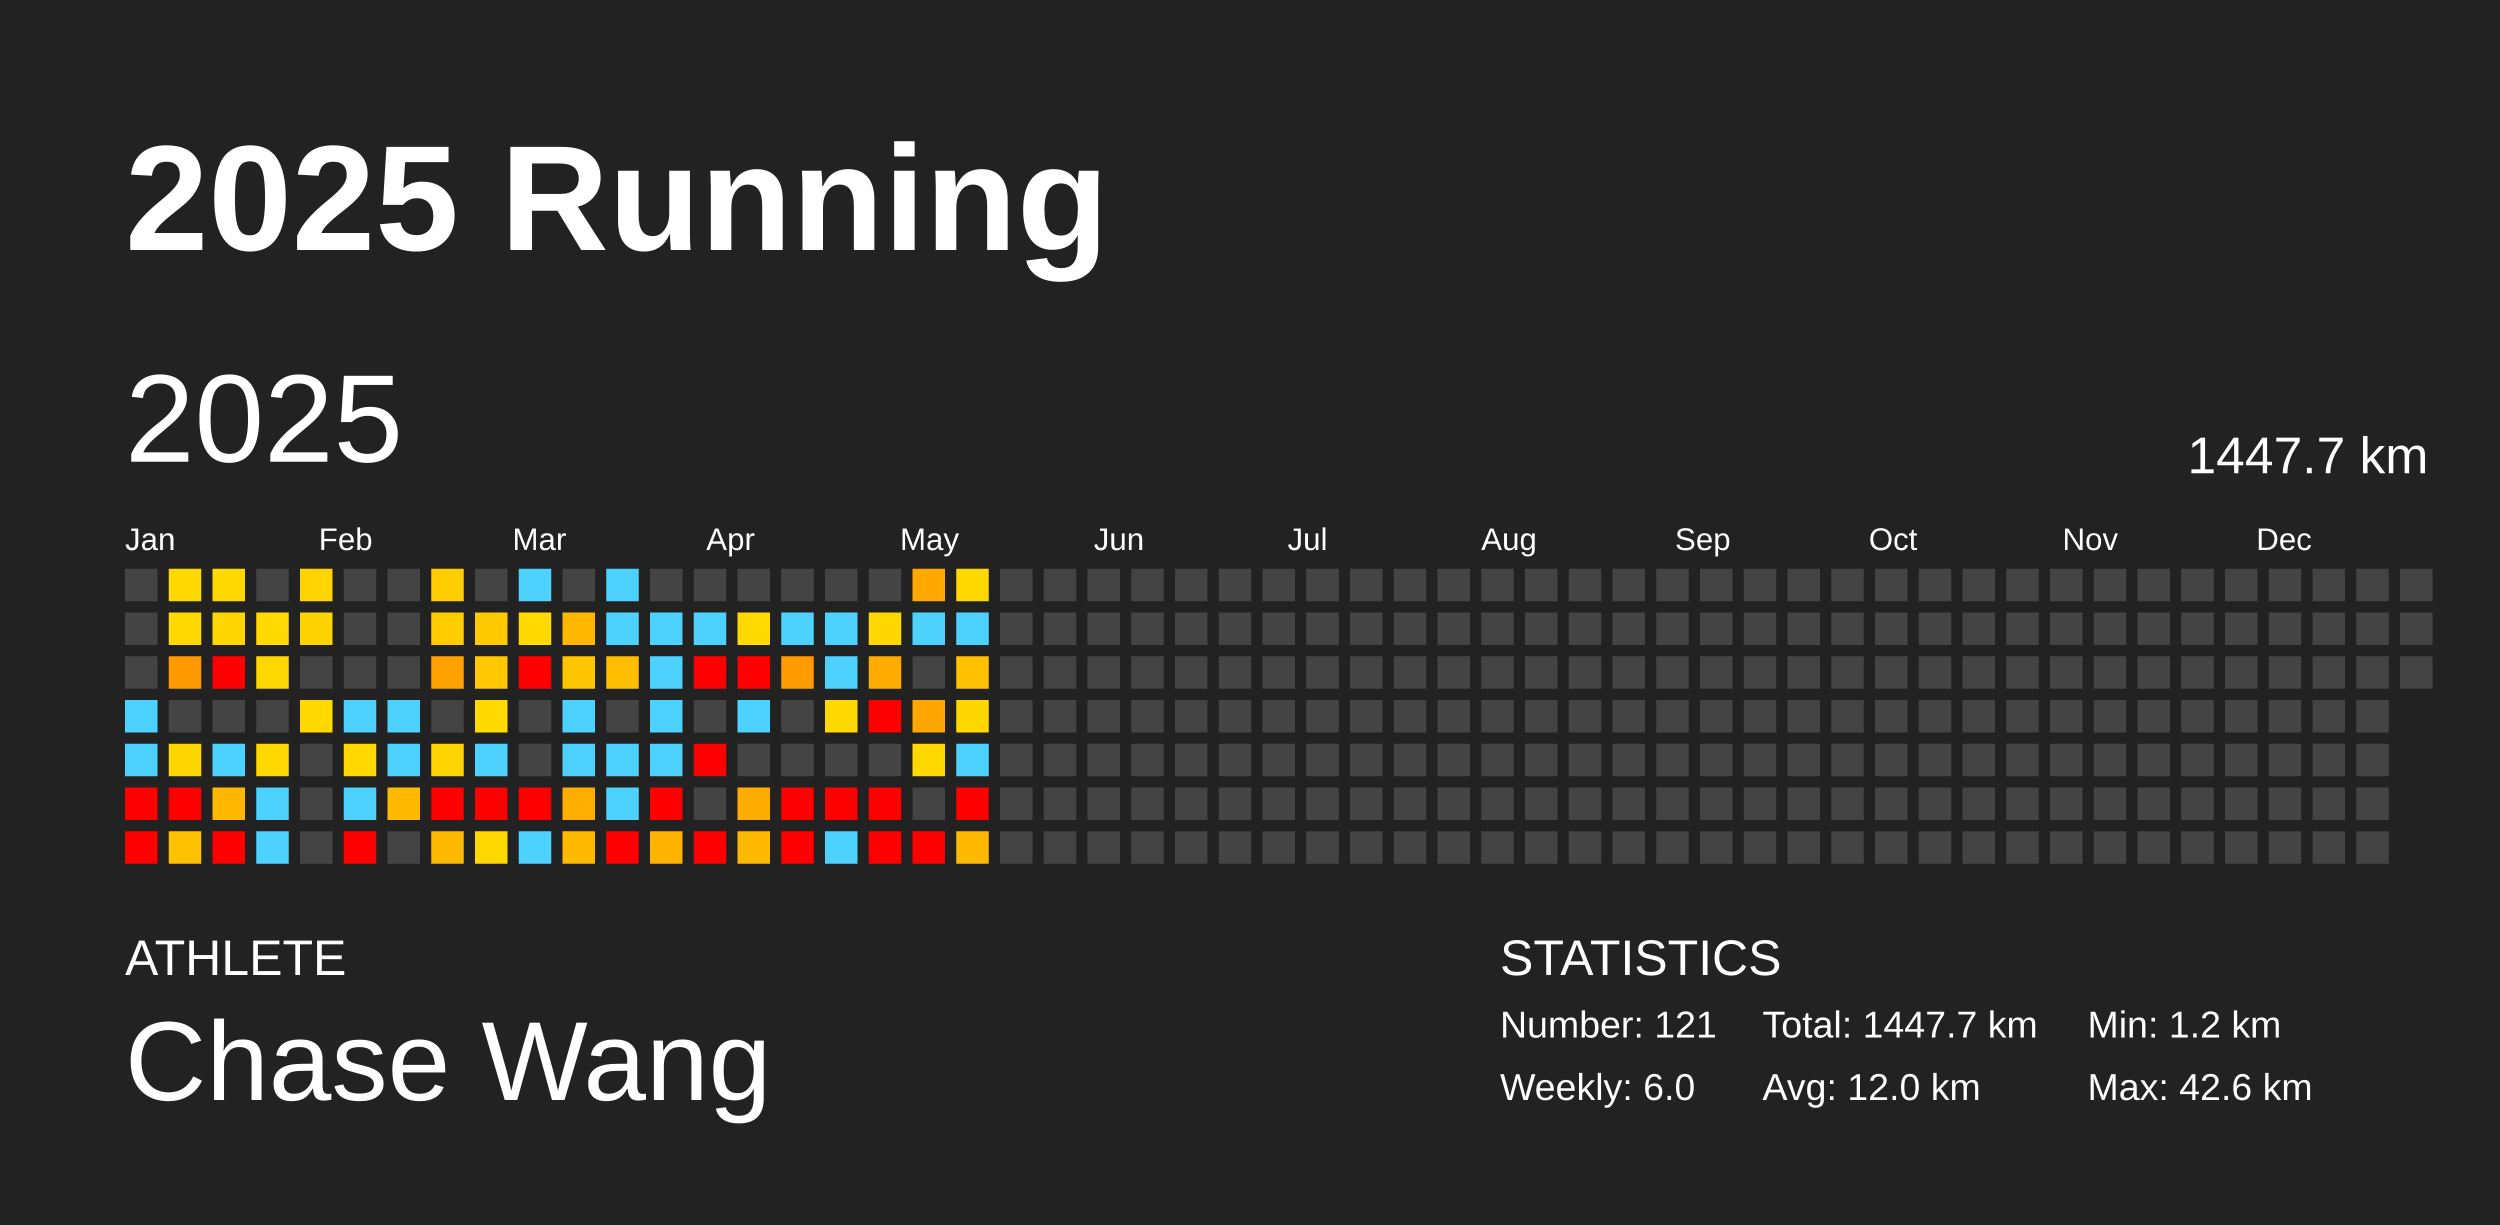
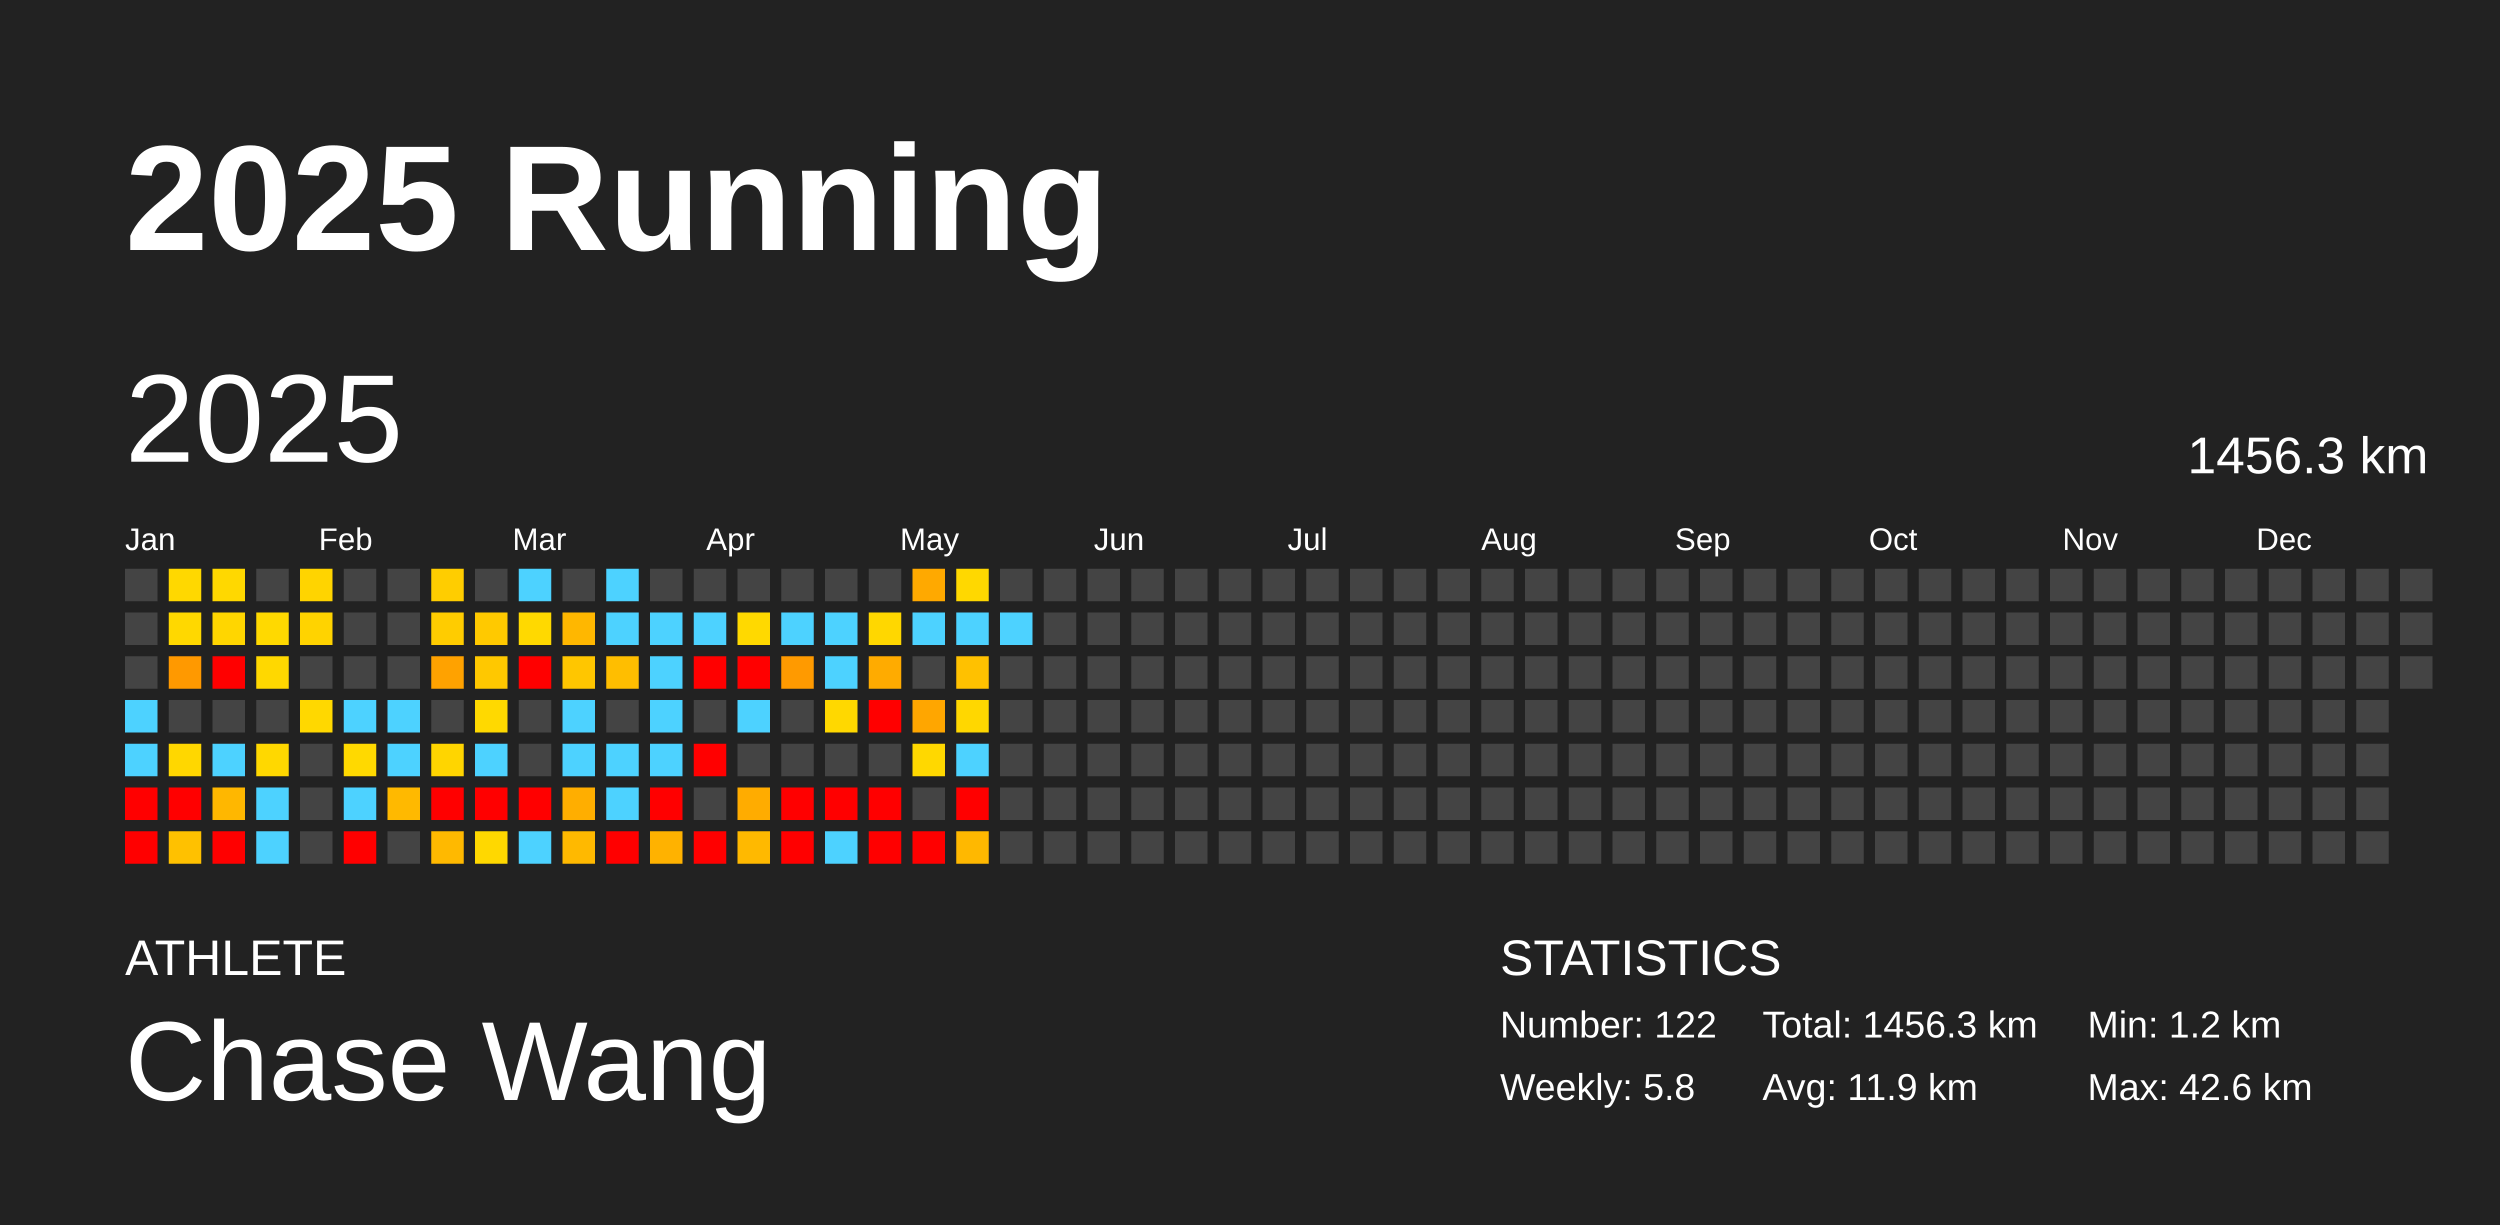
<svg xmlns="http://www.w3.org/2000/svg" baseProfile="full" height="98mm" version="1.1" viewBox="0,0,200,98" width="200mm">
  <defs />
  <rect fill="#222222" height="98" width="200" x="0" y="0" />
  <text fill="#FFFFFF" style="font-size:12px; font-family:Arial; font-weight:bold;" x="10" y="20">2025 Running</text>
  <text fill="#FFFFFF" style="font-size:4px; font-family:Arial" x="10" y="78">ATHLETE</text>
  <text fill="#FFFFFF" style="font-size:9px; font-family:Arial" x="10" y="88">Chase Wang</text>
  <text fill="#FFFFFF" style="font-size:4px; font-family:Arial" x="120" y="78">STATISTICS</text>
-   <text fill="#FFFFFF" style="font-size:3px; font-family:Arial" x="120" y="83">Number: 121</text>
-   <text fill="#FFFFFF" style="font-size:3px; font-family:Arial" x="120" y="88">Weekly: 6.0</text>
-   <text fill="#FFFFFF" style="font-size:3px; font-family:Arial" x="141" y="83">Total: 1447.7 km</text>
-   <text fill="#FFFFFF" style="font-size:3px; font-family:Arial" x="141" y="88">Avg: 12.0 km</text>
+   <text fill="#FFFFFF" style="font-size:3px; font-family:Arial" x="120" y="83">Number: 122</text>
+   <text fill="#FFFFFF" style="font-size:3px; font-family:Arial" x="120" y="88">Weekly: 5.8</text>
+   <text fill="#FFFFFF" style="font-size:3px; font-family:Arial" x="141" y="83">Total: 1456.3 km</text>
+   <text fill="#FFFFFF" style="font-size:3px; font-family:Arial" x="141" y="88">Avg: 11.9 km</text>
  <text fill="#FFFFFF" style="font-size:3px; font-family:Arial" x="167" y="83">Min: 1.2 km</text>
  <text fill="#FFFFFF" style="font-size:3px; font-family:Arial" x="167" y="88">Max: 42.6 km</text>
  <text dominant-baseline="hanging" fill="#FFFFFF" style="font-size:10.0px; font-family:Arial;" x="10" y="30">2025</text>
-   <text dominant-baseline="hanging" fill="#FFFFFF" style="font-size:4.125px; font-family:Arial;" x="175" y="35">1447.7 km</text>
+   <text dominant-baseline="hanging" fill="#FFFFFF" style="font-size:4.125px; font-family:Arial;" x="175" y="35">1456.3 km</text>
  <text fill="#FFFFFF" style="font-size:2.5px; font-family:Arial" x="10.0" y="44">Jan</text>
  <text fill="#FFFFFF" style="font-size:2.5px; font-family:Arial" x="25.5" y="44">Feb</text>
  <text fill="#FFFFFF" style="font-size:2.5px; font-family:Arial" x="41.0" y="44">Mar</text>
  <text fill="#FFFFFF" style="font-size:2.5px; font-family:Arial" x="56.5" y="44">Apr</text>
  <text fill="#FFFFFF" style="font-size:2.5px; font-family:Arial" x="72.0" y="44">May</text>
  <text fill="#FFFFFF" style="font-size:2.5px; font-family:Arial" x="87.5" y="44">Jun</text>
  <text fill="#FFFFFF" style="font-size:2.5px; font-family:Arial" x="103.0" y="44">Jul</text>
  <text fill="#FFFFFF" style="font-size:2.5px; font-family:Arial" x="118.5" y="44">Aug</text>
  <text fill="#FFFFFF" style="font-size:2.5px; font-family:Arial" x="134.0" y="44">Sep</text>
  <text fill="#FFFFFF" style="font-size:2.5px; font-family:Arial" x="149.5" y="44">Oct</text>
  <text fill="#FFFFFF" style="font-size:2.5px; font-family:Arial" x="165.0" y="44">Nov</text>
  <text fill="#FFFFFF" style="font-size:2.5px; font-family:Arial" x="180.5" y="44">Dec</text>
  <rect fill="#444444" height="2.6" width="2.6" x="10.0" y="45.5" />
  <rect fill="#444444" height="2.6" width="2.6" x="10.0" y="49.0" />
  <rect fill="#444444" height="2.6" width="2.6" x="10.0" y="52.5" />
  <rect fill="#4dd2ff" height="2.6" width="2.6" x="10.0" y="56.0" />
  <rect fill="#4dd2ff" height="2.6" width="2.6" x="10.0" y="59.5" />
  <rect fill="red" height="2.6" width="2.6" x="10.0" y="63.0" />
  <rect fill="red" height="2.6" width="2.6" x="10.0" y="66.5" />
  <rect fill="#ffd800" height="2.6" width="2.6" x="13.5" y="45.5" />
  <rect fill="#ffd800" height="2.6" width="2.6" x="13.5" y="49.0" />
  <rect fill="#ff9900" height="2.6" width="2.6" x="13.5" y="52.5" />
  <rect fill="#444444" height="2.6" width="2.6" x="13.5" y="56.0" />
  <rect fill="#ffd700" height="2.6" width="2.6" x="13.5" y="59.5" />
  <rect fill="red" height="2.6" width="2.6" x="13.5" y="63.0" />
  <rect fill="#ffc100" height="2.6" width="2.6" x="13.5" y="66.5" />
  <rect fill="#ffd800" height="2.6" width="2.6" x="17.0" y="45.5" />
  <rect fill="#ffd600" height="2.6" width="2.6" x="17.0" y="49.0" />
  <rect fill="red" height="2.6" width="2.6" x="17.0" y="52.5" />
  <rect fill="#444444" height="2.6" width="2.6" x="17.0" y="56.0" />
  <rect fill="#4dd2ff" height="2.6" width="2.6" x="17.0" y="59.5" />
  <rect fill="#ffb700" height="2.6" width="2.6" x="17.0" y="63.0" />
  <rect fill="red" height="2.6" width="2.6" x="17.0" y="66.5" />
  <rect fill="#444444" height="2.6" width="2.6" x="20.5" y="45.5" />
  <rect fill="#ffd900" height="2.6" width="2.6" x="20.5" y="49.0" />
  <rect fill="#ffd800" height="2.6" width="2.6" x="20.5" y="52.5" />
  <rect fill="#444444" height="2.6" width="2.6" x="20.5" y="56.0" />
  <rect fill="#ffd800" height="2.6" width="2.6" x="20.5" y="59.5" />
  <rect fill="#4dd2ff" height="2.6" width="2.6" x="20.5" y="63.0" />
  <rect fill="#4dd2ff" height="2.6" width="2.6" x="20.5" y="66.5" />
  <rect fill="#ffd400" height="2.6" width="2.6" x="24.0" y="45.5" />
  <rect fill="#ffd300" height="2.6" width="2.6" x="24.0" y="49.0" />
  <rect fill="#444444" height="2.6" width="2.6" x="24.0" y="52.5" />
  <rect fill="#ffd800" height="2.6" width="2.6" x="24.0" y="56.0" />
  <rect fill="#444444" height="2.6" width="2.6" x="24.0" y="59.5" />
  <rect fill="#444444" height="2.6" width="2.6" x="24.0" y="63.0" />
  <rect fill="#444444" height="2.6" width="2.6" x="24.0" y="66.5" />
  <rect fill="#444444" height="2.6" width="2.6" x="27.5" y="45.5" />
  <rect fill="#444444" height="2.6" width="2.6" x="27.5" y="49.0" />
  <rect fill="#444444" height="2.6" width="2.6" x="27.5" y="52.5" />
  <rect fill="#4dd2ff" height="2.6" width="2.6" x="27.5" y="56.0" />
  <rect fill="#ffd900" height="2.6" width="2.6" x="27.5" y="59.5" />
  <rect fill="#4dd2ff" height="2.6" width="2.6" x="27.5" y="63.0" />
  <rect fill="red" height="2.6" width="2.6" x="27.5" y="66.5" />
  <rect fill="#444444" height="2.6" width="2.6" x="31.0" y="45.5" />
  <rect fill="#444444" height="2.6" width="2.6" x="31.0" y="49.0" />
  <rect fill="#444444" height="2.6" width="2.6" x="31.0" y="52.5" />
  <rect fill="#4dd2ff" height="2.6" width="2.6" x="31.0" y="56.0" />
  <rect fill="#4dd2ff" height="2.6" width="2.6" x="31.0" y="59.5" />
  <rect fill="#ffb900" height="2.6" width="2.6" x="31.0" y="63.0" />
  <rect fill="#444444" height="2.6" width="2.6" x="31.0" y="66.5" />
  <rect fill="#ffcd00" height="2.6" width="2.6" x="34.5" y="45.5" />
  <rect fill="#ffcc00" height="2.6" width="2.6" x="34.5" y="49.0" />
  <rect fill="#ffa200" height="2.6" width="2.6" x="34.5" y="52.5" />
  <rect fill="#444444" height="2.6" width="2.6" x="34.5" y="56.0" />
  <rect fill="#ffd500" height="2.6" width="2.6" x="34.5" y="59.5" />
  <rect fill="red" height="2.6" width="2.6" x="34.5" y="63.0" />
  <rect fill="#ffb900" height="2.6" width="2.6" x="34.5" y="66.5" />
  <rect fill="#444444" height="2.6" width="2.6" x="38.0" y="45.5" />
  <rect fill="#ffc900" height="2.6" width="2.6" x="38.0" y="49.0" />
  <rect fill="#ffc800" height="2.6" width="2.6" x="38.0" y="52.5" />
  <rect fill="#ffd900" height="2.6" width="2.6" x="38.0" y="56.0" />
  <rect fill="#4dd2ff" height="2.6" width="2.6" x="38.0" y="59.5" />
  <rect fill="red" height="2.6" width="2.6" x="38.0" y="63.0" />
  <rect fill="#ffd800" height="2.6" width="2.6" x="38.0" y="66.5" />
  <rect fill="#4dd2ff" height="2.6" width="2.6" x="41.5" y="45.5" />
  <rect fill="#ffd900" height="2.6" width="2.6" x="41.5" y="49.0" />
  <rect fill="red" height="2.6" width="2.6" x="41.5" y="52.5" />
  <rect fill="#444444" height="2.6" width="2.6" x="41.5" y="56.0" />
  <rect fill="#444444" height="2.6" width="2.6" x="41.5" y="59.5" />
  <rect fill="red" height="2.6" width="2.6" x="41.5" y="63.0" />
  <rect fill="#4dd2ff" height="2.6" width="2.6" x="41.5" y="66.5" />
  <rect fill="#444444" height="2.6" width="2.6" x="45.0" y="45.5" />
  <rect fill="#ffb700" height="2.6" width="2.6" x="45.0" y="49.0" />
  <rect fill="#ffc600" height="2.6" width="2.6" x="45.0" y="52.5" />
  <rect fill="#4dd2ff" height="2.6" width="2.6" x="45.0" y="56.0" />
  <rect fill="#4dd2ff" height="2.6" width="2.6" x="45.0" y="59.5" />
  <rect fill="#ffae00" height="2.6" width="2.6" x="45.0" y="63.0" />
  <rect fill="#ffb900" height="2.6" width="2.6" x="45.0" y="66.5" />
  <rect fill="#4dd2ff" height="2.6" width="2.6" x="48.5" y="45.5" />
  <rect fill="#4dd2ff" height="2.6" width="2.6" x="48.5" y="49.0" />
  <rect fill="#ffbe00" height="2.6" width="2.6" x="48.5" y="52.5" />
  <rect fill="#444444" height="2.6" width="2.6" x="48.5" y="56.0" />
  <rect fill="#4dd2ff" height="2.6" width="2.6" x="48.5" y="59.5" />
  <rect fill="#4dd2ff" height="2.6" width="2.6" x="48.5" y="63.0" />
  <rect fill="red" height="2.6" width="2.6" x="48.5" y="66.5" />
  <rect fill="#444444" height="2.6" width="2.6" x="52.0" y="45.5" />
  <rect fill="#4dd2ff" height="2.6" width="2.6" x="52.0" y="49.0" />
  <rect fill="#4dd2ff" height="2.6" width="2.6" x="52.0" y="52.5" />
  <rect fill="#4dd2ff" height="2.6" width="2.6" x="52.0" y="56.0" />
  <rect fill="#4dd2ff" height="2.6" width="2.6" x="52.0" y="59.5" />
  <rect fill="red" height="2.6" width="2.6" x="52.0" y="63.0" />
  <rect fill="#ffb200" height="2.6" width="2.6" x="52.0" y="66.5" />
  <rect fill="#444444" height="2.6" width="2.6" x="55.5" y="45.5" />
  <rect fill="#4dd2ff" height="2.6" width="2.6" x="55.5" y="49.0" />
  <rect fill="red" height="2.6" width="2.6" x="55.5" y="52.5" />
  <rect fill="#444444" height="2.6" width="2.6" x="55.5" y="56.0" />
  <rect fill="red" height="2.6" width="2.6" x="55.5" y="59.5" />
  <rect fill="#444444" height="2.6" width="2.6" x="55.5" y="63.0" />
  <rect fill="red" height="2.6" width="2.6" x="55.5" y="66.5" />
  <rect fill="#444444" height="2.6" width="2.6" x="59.0" y="45.5" />
  <rect fill="#ffd900" height="2.6" width="2.6" x="59.0" y="49.0" />
  <rect fill="red" height="2.6" width="2.6" x="59.0" y="52.5" />
  <rect fill="#4dd2ff" height="2.6" width="2.6" x="59.0" y="56.0" />
  <rect fill="#444444" height="2.6" width="2.6" x="59.0" y="59.5" />
  <rect fill="#ffac00" height="2.6" width="2.6" x="59.0" y="63.0" />
  <rect fill="#ffb900" height="2.6" width="2.6" x="59.0" y="66.5" />
  <rect fill="#444444" height="2.6" width="2.6" x="62.5" y="45.5" />
  <rect fill="#4dd2ff" height="2.6" width="2.6" x="62.5" y="49.0" />
  <rect fill="#ff9a00" height="2.6" width="2.6" x="62.5" y="52.5" />
  <rect fill="#444444" height="2.6" width="2.6" x="62.5" y="56.0" />
  <rect fill="#444444" height="2.6" width="2.6" x="62.5" y="59.5" />
  <rect fill="red" height="2.6" width="2.6" x="62.5" y="63.0" />
  <rect fill="red" height="2.6" width="2.6" x="62.5" y="66.5" />
  <rect fill="#444444" height="2.6" width="2.6" x="66.0" y="45.5" />
  <rect fill="#4dd2ff" height="2.6" width="2.6" x="66.0" y="49.0" />
  <rect fill="#4dd2ff" height="2.6" width="2.6" x="66.0" y="52.5" />
  <rect fill="#ffd800" height="2.6" width="2.6" x="66.0" y="56.0" />
  <rect fill="#444444" height="2.6" width="2.6" x="66.0" y="59.5" />
  <rect fill="red" height="2.6" width="2.6" x="66.0" y="63.0" />
  <rect fill="#4dd2ff" height="2.6" width="2.6" x="66.0" y="66.5" />
  <rect fill="#444444" height="2.6" width="2.6" x="69.5" y="45.5" />
  <rect fill="#ffd700" height="2.6" width="2.6" x="69.5" y="49.0" />
  <rect fill="#ffab00" height="2.6" width="2.6" x="69.5" y="52.5" />
  <rect fill="red" height="2.6" width="2.6" x="69.5" y="56.0" />
  <rect fill="#444444" height="2.6" width="2.6" x="69.5" y="59.5" />
  <rect fill="red" height="2.6" width="2.6" x="69.5" y="63.0" />
  <rect fill="red" height="2.6" width="2.6" x="69.5" y="66.5" />
  <rect fill="#ffa900" height="2.6" width="2.6" x="73.0" y="45.5" />
  <rect fill="#4dd2ff" height="2.6" width="2.6" x="73.0" y="49.0" />
  <rect fill="#444444" height="2.6" width="2.6" x="73.0" y="52.5" />
  <rect fill="#ffa600" height="2.6" width="2.6" x="73.0" y="56.0" />
  <rect fill="#ffd800" height="2.6" width="2.6" x="73.0" y="59.5" />
  <rect fill="#444444" height="2.6" width="2.6" x="73.0" y="63.0" />
  <rect fill="red" height="2.6" width="2.6" x="73.0" y="66.5" />
  <rect fill="#ffd800" height="2.6" width="2.6" x="76.5" y="45.5" />
  <rect fill="#4dd2ff" height="2.6" width="2.6" x="76.5" y="49.0" />
  <rect fill="#ffc100" height="2.6" width="2.6" x="76.5" y="52.5" />
  <rect fill="#ffd700" height="2.6" width="2.6" x="76.5" y="56.0" />
  <rect fill="#4dd2ff" height="2.6" width="2.6" x="76.5" y="59.5" />
  <rect fill="red" height="2.6" width="2.6" x="76.5" y="63.0" />
  <rect fill="#ffb800" height="2.6" width="2.6" x="76.5" y="66.5" />
  <rect fill="#444444" height="2.6" width="2.6" x="80.0" y="45.5" />
-   <rect fill="#444444" height="2.6" width="2.6" x="80.0" y="49.0" />
+   <rect fill="#4dd2ff" height="2.6" width="2.6" x="80.0" y="49.0" />
  <rect fill="#444444" height="2.6" width="2.6" x="80.0" y="52.5" />
  <rect fill="#444444" height="2.6" width="2.6" x="80.0" y="56.0" />
  <rect fill="#444444" height="2.6" width="2.6" x="80.0" y="59.5" />
  <rect fill="#444444" height="2.6" width="2.6" x="80.0" y="63.0" />
  <rect fill="#444444" height="2.6" width="2.6" x="80.0" y="66.5" />
  <rect fill="#444444" height="2.6" width="2.6" x="83.5" y="45.5" />
  <rect fill="#444444" height="2.6" width="2.6" x="83.5" y="49.0" />
  <rect fill="#444444" height="2.6" width="2.6" x="83.5" y="52.5" />
  <rect fill="#444444" height="2.6" width="2.6" x="83.5" y="56.0" />
  <rect fill="#444444" height="2.6" width="2.6" x="83.5" y="59.5" />
  <rect fill="#444444" height="2.6" width="2.6" x="83.5" y="63.0" />
  <rect fill="#444444" height="2.6" width="2.6" x="83.5" y="66.5" />
  <rect fill="#444444" height="2.6" width="2.6" x="87.0" y="45.5" />
  <rect fill="#444444" height="2.6" width="2.6" x="87.0" y="49.0" />
  <rect fill="#444444" height="2.6" width="2.6" x="87.0" y="52.5" />
  <rect fill="#444444" height="2.6" width="2.6" x="87.0" y="56.0" />
  <rect fill="#444444" height="2.6" width="2.6" x="87.0" y="59.5" />
  <rect fill="#444444" height="2.6" width="2.6" x="87.0" y="63.0" />
  <rect fill="#444444" height="2.6" width="2.6" x="87.0" y="66.5" />
  <rect fill="#444444" height="2.6" width="2.6" x="90.5" y="45.5" />
  <rect fill="#444444" height="2.6" width="2.6" x="90.5" y="49.0" />
  <rect fill="#444444" height="2.6" width="2.6" x="90.5" y="52.5" />
  <rect fill="#444444" height="2.6" width="2.6" x="90.5" y="56.0" />
  <rect fill="#444444" height="2.6" width="2.6" x="90.5" y="59.5" />
  <rect fill="#444444" height="2.6" width="2.6" x="90.5" y="63.0" />
  <rect fill="#444444" height="2.6" width="2.6" x="90.5" y="66.5" />
  <rect fill="#444444" height="2.6" width="2.6" x="94.0" y="45.5" />
  <rect fill="#444444" height="2.6" width="2.6" x="94.0" y="49.0" />
  <rect fill="#444444" height="2.6" width="2.6" x="94.0" y="52.5" />
  <rect fill="#444444" height="2.6" width="2.6" x="94.0" y="56.0" />
  <rect fill="#444444" height="2.6" width="2.6" x="94.0" y="59.5" />
  <rect fill="#444444" height="2.6" width="2.6" x="94.0" y="63.0" />
  <rect fill="#444444" height="2.6" width="2.6" x="94.0" y="66.5" />
  <rect fill="#444444" height="2.6" width="2.6" x="97.5" y="45.5" />
  <rect fill="#444444" height="2.6" width="2.6" x="97.5" y="49.0" />
  <rect fill="#444444" height="2.6" width="2.6" x="97.5" y="52.5" />
  <rect fill="#444444" height="2.6" width="2.6" x="97.5" y="56.0" />
  <rect fill="#444444" height="2.6" width="2.6" x="97.5" y="59.5" />
  <rect fill="#444444" height="2.6" width="2.6" x="97.5" y="63.0" />
  <rect fill="#444444" height="2.6" width="2.6" x="97.5" y="66.5" />
  <rect fill="#444444" height="2.6" width="2.6" x="101.0" y="45.5" />
  <rect fill="#444444" height="2.6" width="2.6" x="101.0" y="49.0" />
  <rect fill="#444444" height="2.6" width="2.6" x="101.0" y="52.5" />
  <rect fill="#444444" height="2.6" width="2.6" x="101.0" y="56.0" />
  <rect fill="#444444" height="2.6" width="2.6" x="101.0" y="59.5" />
  <rect fill="#444444" height="2.6" width="2.6" x="101.0" y="63.0" />
  <rect fill="#444444" height="2.6" width="2.6" x="101.0" y="66.5" />
  <rect fill="#444444" height="2.6" width="2.6" x="104.5" y="45.5" />
  <rect fill="#444444" height="2.6" width="2.6" x="104.5" y="49.0" />
  <rect fill="#444444" height="2.6" width="2.6" x="104.5" y="52.5" />
  <rect fill="#444444" height="2.6" width="2.6" x="104.5" y="56.0" />
  <rect fill="#444444" height="2.6" width="2.6" x="104.5" y="59.5" />
  <rect fill="#444444" height="2.6" width="2.6" x="104.5" y="63.0" />
  <rect fill="#444444" height="2.6" width="2.6" x="104.5" y="66.5" />
  <rect fill="#444444" height="2.6" width="2.6" x="108.0" y="45.5" />
  <rect fill="#444444" height="2.6" width="2.6" x="108.0" y="49.0" />
  <rect fill="#444444" height="2.6" width="2.6" x="108.0" y="52.5" />
  <rect fill="#444444" height="2.6" width="2.6" x="108.0" y="56.0" />
  <rect fill="#444444" height="2.6" width="2.6" x="108.0" y="59.5" />
  <rect fill="#444444" height="2.6" width="2.6" x="108.0" y="63.0" />
  <rect fill="#444444" height="2.6" width="2.6" x="108.0" y="66.5" />
  <rect fill="#444444" height="2.6" width="2.6" x="111.5" y="45.5" />
  <rect fill="#444444" height="2.6" width="2.6" x="111.5" y="49.0" />
  <rect fill="#444444" height="2.6" width="2.6" x="111.5" y="52.5" />
  <rect fill="#444444" height="2.6" width="2.6" x="111.5" y="56.0" />
  <rect fill="#444444" height="2.6" width="2.6" x="111.5" y="59.5" />
  <rect fill="#444444" height="2.6" width="2.6" x="111.5" y="63.0" />
  <rect fill="#444444" height="2.6" width="2.6" x="111.5" y="66.5" />
  <rect fill="#444444" height="2.6" width="2.6" x="115.0" y="45.5" />
  <rect fill="#444444" height="2.6" width="2.6" x="115.0" y="49.0" />
  <rect fill="#444444" height="2.6" width="2.6" x="115.0" y="52.5" />
  <rect fill="#444444" height="2.6" width="2.6" x="115.0" y="56.0" />
  <rect fill="#444444" height="2.6" width="2.6" x="115.0" y="59.5" />
  <rect fill="#444444" height="2.6" width="2.6" x="115.0" y="63.0" />
  <rect fill="#444444" height="2.6" width="2.6" x="115.0" y="66.5" />
  <rect fill="#444444" height="2.6" width="2.6" x="118.5" y="45.5" />
  <rect fill="#444444" height="2.6" width="2.6" x="118.5" y="49.0" />
  <rect fill="#444444" height="2.6" width="2.6" x="118.5" y="52.5" />
  <rect fill="#444444" height="2.6" width="2.6" x="118.5" y="56.0" />
  <rect fill="#444444" height="2.6" width="2.6" x="118.5" y="59.5" />
  <rect fill="#444444" height="2.6" width="2.6" x="118.5" y="63.0" />
  <rect fill="#444444" height="2.6" width="2.6" x="118.5" y="66.5" />
  <rect fill="#444444" height="2.6" width="2.6" x="122.0" y="45.5" />
  <rect fill="#444444" height="2.6" width="2.6" x="122.0" y="49.0" />
  <rect fill="#444444" height="2.6" width="2.6" x="122.0" y="52.5" />
  <rect fill="#444444" height="2.6" width="2.6" x="122.0" y="56.0" />
  <rect fill="#444444" height="2.6" width="2.6" x="122.0" y="59.5" />
  <rect fill="#444444" height="2.6" width="2.6" x="122.0" y="63.0" />
  <rect fill="#444444" height="2.6" width="2.6" x="122.0" y="66.5" />
  <rect fill="#444444" height="2.6" width="2.6" x="125.5" y="45.5" />
  <rect fill="#444444" height="2.6" width="2.6" x="125.5" y="49.0" />
  <rect fill="#444444" height="2.6" width="2.6" x="125.5" y="52.5" />
  <rect fill="#444444" height="2.6" width="2.6" x="125.5" y="56.0" />
  <rect fill="#444444" height="2.6" width="2.6" x="125.5" y="59.5" />
  <rect fill="#444444" height="2.6" width="2.6" x="125.5" y="63.0" />
  <rect fill="#444444" height="2.6" width="2.6" x="125.5" y="66.5" />
  <rect fill="#444444" height="2.6" width="2.6" x="129.0" y="45.5" />
  <rect fill="#444444" height="2.6" width="2.6" x="129.0" y="49.0" />
  <rect fill="#444444" height="2.6" width="2.6" x="129.0" y="52.5" />
  <rect fill="#444444" height="2.6" width="2.6" x="129.0" y="56.0" />
  <rect fill="#444444" height="2.6" width="2.6" x="129.0" y="59.5" />
  <rect fill="#444444" height="2.6" width="2.6" x="129.0" y="63.0" />
  <rect fill="#444444" height="2.6" width="2.6" x="129.0" y="66.5" />
  <rect fill="#444444" height="2.6" width="2.6" x="132.5" y="45.5" />
  <rect fill="#444444" height="2.6" width="2.6" x="132.5" y="49.0" />
  <rect fill="#444444" height="2.6" width="2.6" x="132.5" y="52.5" />
  <rect fill="#444444" height="2.6" width="2.6" x="132.5" y="56.0" />
  <rect fill="#444444" height="2.6" width="2.6" x="132.5" y="59.5" />
  <rect fill="#444444" height="2.6" width="2.6" x="132.5" y="63.0" />
  <rect fill="#444444" height="2.6" width="2.6" x="132.5" y="66.5" />
  <rect fill="#444444" height="2.6" width="2.6" x="136.0" y="45.5" />
  <rect fill="#444444" height="2.6" width="2.6" x="136.0" y="49.0" />
  <rect fill="#444444" height="2.6" width="2.6" x="136.0" y="52.5" />
  <rect fill="#444444" height="2.6" width="2.6" x="136.0" y="56.0" />
  <rect fill="#444444" height="2.6" width="2.6" x="136.0" y="59.5" />
  <rect fill="#444444" height="2.6" width="2.6" x="136.0" y="63.0" />
  <rect fill="#444444" height="2.6" width="2.6" x="136.0" y="66.5" />
  <rect fill="#444444" height="2.6" width="2.6" x="139.5" y="45.5" />
  <rect fill="#444444" height="2.6" width="2.6" x="139.5" y="49.0" />
  <rect fill="#444444" height="2.6" width="2.6" x="139.5" y="52.5" />
  <rect fill="#444444" height="2.6" width="2.6" x="139.5" y="56.0" />
  <rect fill="#444444" height="2.6" width="2.6" x="139.5" y="59.5" />
  <rect fill="#444444" height="2.6" width="2.6" x="139.5" y="63.0" />
  <rect fill="#444444" height="2.6" width="2.6" x="139.5" y="66.5" />
  <rect fill="#444444" height="2.6" width="2.6" x="143.0" y="45.5" />
  <rect fill="#444444" height="2.6" width="2.6" x="143.0" y="49.0" />
  <rect fill="#444444" height="2.6" width="2.6" x="143.0" y="52.5" />
  <rect fill="#444444" height="2.6" width="2.6" x="143.0" y="56.0" />
  <rect fill="#444444" height="2.6" width="2.6" x="143.0" y="59.5" />
  <rect fill="#444444" height="2.6" width="2.6" x="143.0" y="63.0" />
  <rect fill="#444444" height="2.6" width="2.6" x="143.0" y="66.5" />
  <rect fill="#444444" height="2.6" width="2.6" x="146.5" y="45.5" />
  <rect fill="#444444" height="2.6" width="2.6" x="146.5" y="49.0" />
  <rect fill="#444444" height="2.6" width="2.6" x="146.5" y="52.5" />
  <rect fill="#444444" height="2.6" width="2.6" x="146.5" y="56.0" />
  <rect fill="#444444" height="2.6" width="2.6" x="146.5" y="59.5" />
  <rect fill="#444444" height="2.6" width="2.6" x="146.5" y="63.0" />
  <rect fill="#444444" height="2.6" width="2.6" x="146.5" y="66.5" />
  <rect fill="#444444" height="2.6" width="2.6" x="150.0" y="45.5" />
  <rect fill="#444444" height="2.6" width="2.6" x="150.0" y="49.0" />
  <rect fill="#444444" height="2.6" width="2.6" x="150.0" y="52.5" />
  <rect fill="#444444" height="2.6" width="2.6" x="150.0" y="56.0" />
  <rect fill="#444444" height="2.6" width="2.6" x="150.0" y="59.5" />
  <rect fill="#444444" height="2.6" width="2.6" x="150.0" y="63.0" />
  <rect fill="#444444" height="2.6" width="2.6" x="150.0" y="66.5" />
  <rect fill="#444444" height="2.6" width="2.6" x="153.5" y="45.5" />
  <rect fill="#444444" height="2.6" width="2.6" x="153.5" y="49.0" />
  <rect fill="#444444" height="2.6" width="2.6" x="153.5" y="52.5" />
  <rect fill="#444444" height="2.6" width="2.6" x="153.5" y="56.0" />
  <rect fill="#444444" height="2.6" width="2.6" x="153.5" y="59.5" />
  <rect fill="#444444" height="2.6" width="2.6" x="153.5" y="63.0" />
  <rect fill="#444444" height="2.6" width="2.6" x="153.5" y="66.5" />
  <rect fill="#444444" height="2.6" width="2.6" x="157.0" y="45.5" />
  <rect fill="#444444" height="2.6" width="2.6" x="157.0" y="49.0" />
  <rect fill="#444444" height="2.6" width="2.6" x="157.0" y="52.5" />
  <rect fill="#444444" height="2.6" width="2.6" x="157.0" y="56.0" />
  <rect fill="#444444" height="2.6" width="2.6" x="157.0" y="59.5" />
  <rect fill="#444444" height="2.6" width="2.6" x="157.0" y="63.0" />
  <rect fill="#444444" height="2.6" width="2.6" x="157.0" y="66.5" />
  <rect fill="#444444" height="2.6" width="2.6" x="160.5" y="45.5" />
  <rect fill="#444444" height="2.6" width="2.6" x="160.5" y="49.0" />
  <rect fill="#444444" height="2.6" width="2.6" x="160.5" y="52.5" />
  <rect fill="#444444" height="2.6" width="2.6" x="160.5" y="56.0" />
  <rect fill="#444444" height="2.6" width="2.6" x="160.5" y="59.5" />
  <rect fill="#444444" height="2.6" width="2.6" x="160.5" y="63.0" />
  <rect fill="#444444" height="2.6" width="2.6" x="160.5" y="66.5" />
  <rect fill="#444444" height="2.6" width="2.6" x="164.0" y="45.5" />
  <rect fill="#444444" height="2.6" width="2.6" x="164.0" y="49.0" />
  <rect fill="#444444" height="2.6" width="2.6" x="164.0" y="52.5" />
  <rect fill="#444444" height="2.6" width="2.6" x="164.0" y="56.0" />
  <rect fill="#444444" height="2.6" width="2.6" x="164.0" y="59.5" />
  <rect fill="#444444" height="2.6" width="2.6" x="164.0" y="63.0" />
  <rect fill="#444444" height="2.6" width="2.6" x="164.0" y="66.5" />
  <rect fill="#444444" height="2.6" width="2.6" x="167.5" y="45.5" />
  <rect fill="#444444" height="2.6" width="2.6" x="167.5" y="49.0" />
  <rect fill="#444444" height="2.6" width="2.6" x="167.5" y="52.5" />
  <rect fill="#444444" height="2.6" width="2.6" x="167.5" y="56.0" />
  <rect fill="#444444" height="2.6" width="2.6" x="167.5" y="59.5" />
  <rect fill="#444444" height="2.6" width="2.6" x="167.5" y="63.0" />
  <rect fill="#444444" height="2.6" width="2.6" x="167.5" y="66.5" />
  <rect fill="#444444" height="2.6" width="2.6" x="171.0" y="45.5" />
  <rect fill="#444444" height="2.6" width="2.6" x="171.0" y="49.0" />
  <rect fill="#444444" height="2.6" width="2.6" x="171.0" y="52.5" />
  <rect fill="#444444" height="2.6" width="2.6" x="171.0" y="56.0" />
  <rect fill="#444444" height="2.6" width="2.6" x="171.0" y="59.5" />
  <rect fill="#444444" height="2.6" width="2.6" x="171.0" y="63.0" />
  <rect fill="#444444" height="2.6" width="2.6" x="171.0" y="66.5" />
  <rect fill="#444444" height="2.6" width="2.6" x="174.5" y="45.5" />
  <rect fill="#444444" height="2.6" width="2.6" x="174.5" y="49.0" />
  <rect fill="#444444" height="2.6" width="2.6" x="174.5" y="52.5" />
  <rect fill="#444444" height="2.6" width="2.6" x="174.5" y="56.0" />
  <rect fill="#444444" height="2.6" width="2.6" x="174.5" y="59.5" />
  <rect fill="#444444" height="2.6" width="2.6" x="174.5" y="63.0" />
  <rect fill="#444444" height="2.6" width="2.6" x="174.5" y="66.5" />
  <rect fill="#444444" height="2.6" width="2.6" x="178.0" y="45.5" />
  <rect fill="#444444" height="2.6" width="2.6" x="178.0" y="49.0" />
  <rect fill="#444444" height="2.6" width="2.6" x="178.0" y="52.5" />
  <rect fill="#444444" height="2.6" width="2.6" x="178.0" y="56.0" />
  <rect fill="#444444" height="2.6" width="2.6" x="178.0" y="59.5" />
  <rect fill="#444444" height="2.6" width="2.6" x="178.0" y="63.0" />
  <rect fill="#444444" height="2.6" width="2.6" x="178.0" y="66.5" />
  <rect fill="#444444" height="2.6" width="2.6" x="181.5" y="45.5" />
  <rect fill="#444444" height="2.6" width="2.6" x="181.5" y="49.0" />
  <rect fill="#444444" height="2.6" width="2.6" x="181.5" y="52.5" />
  <rect fill="#444444" height="2.6" width="2.6" x="181.5" y="56.0" />
  <rect fill="#444444" height="2.6" width="2.6" x="181.5" y="59.5" />
  <rect fill="#444444" height="2.6" width="2.6" x="181.5" y="63.0" />
  <rect fill="#444444" height="2.6" width="2.6" x="181.5" y="66.5" />
  <rect fill="#444444" height="2.6" width="2.6" x="185.0" y="45.5" />
  <rect fill="#444444" height="2.6" width="2.6" x="185.0" y="49.0" />
  <rect fill="#444444" height="2.6" width="2.6" x="185.0" y="52.5" />
  <rect fill="#444444" height="2.6" width="2.6" x="185.0" y="56.0" />
  <rect fill="#444444" height="2.6" width="2.6" x="185.0" y="59.5" />
  <rect fill="#444444" height="2.6" width="2.6" x="185.0" y="63.0" />
  <rect fill="#444444" height="2.6" width="2.6" x="185.0" y="66.5" />
  <rect fill="#444444" height="2.6" width="2.6" x="188.5" y="45.5" />
  <rect fill="#444444" height="2.6" width="2.6" x="188.5" y="49.0" />
  <rect fill="#444444" height="2.6" width="2.6" x="188.5" y="52.5" />
  <rect fill="#444444" height="2.6" width="2.6" x="188.5" y="56.0" />
  <rect fill="#444444" height="2.6" width="2.6" x="188.5" y="59.5" />
  <rect fill="#444444" height="2.6" width="2.6" x="188.5" y="63.0" />
  <rect fill="#444444" height="2.6" width="2.6" x="188.5" y="66.5" />
  <rect fill="#444444" height="2.6" width="2.6" x="192.0" y="45.5" />
  <rect fill="#444444" height="2.6" width="2.6" x="192.0" y="49.0" />
  <rect fill="#444444" height="2.6" width="2.6" x="192.0" y="52.5" />
</svg>
